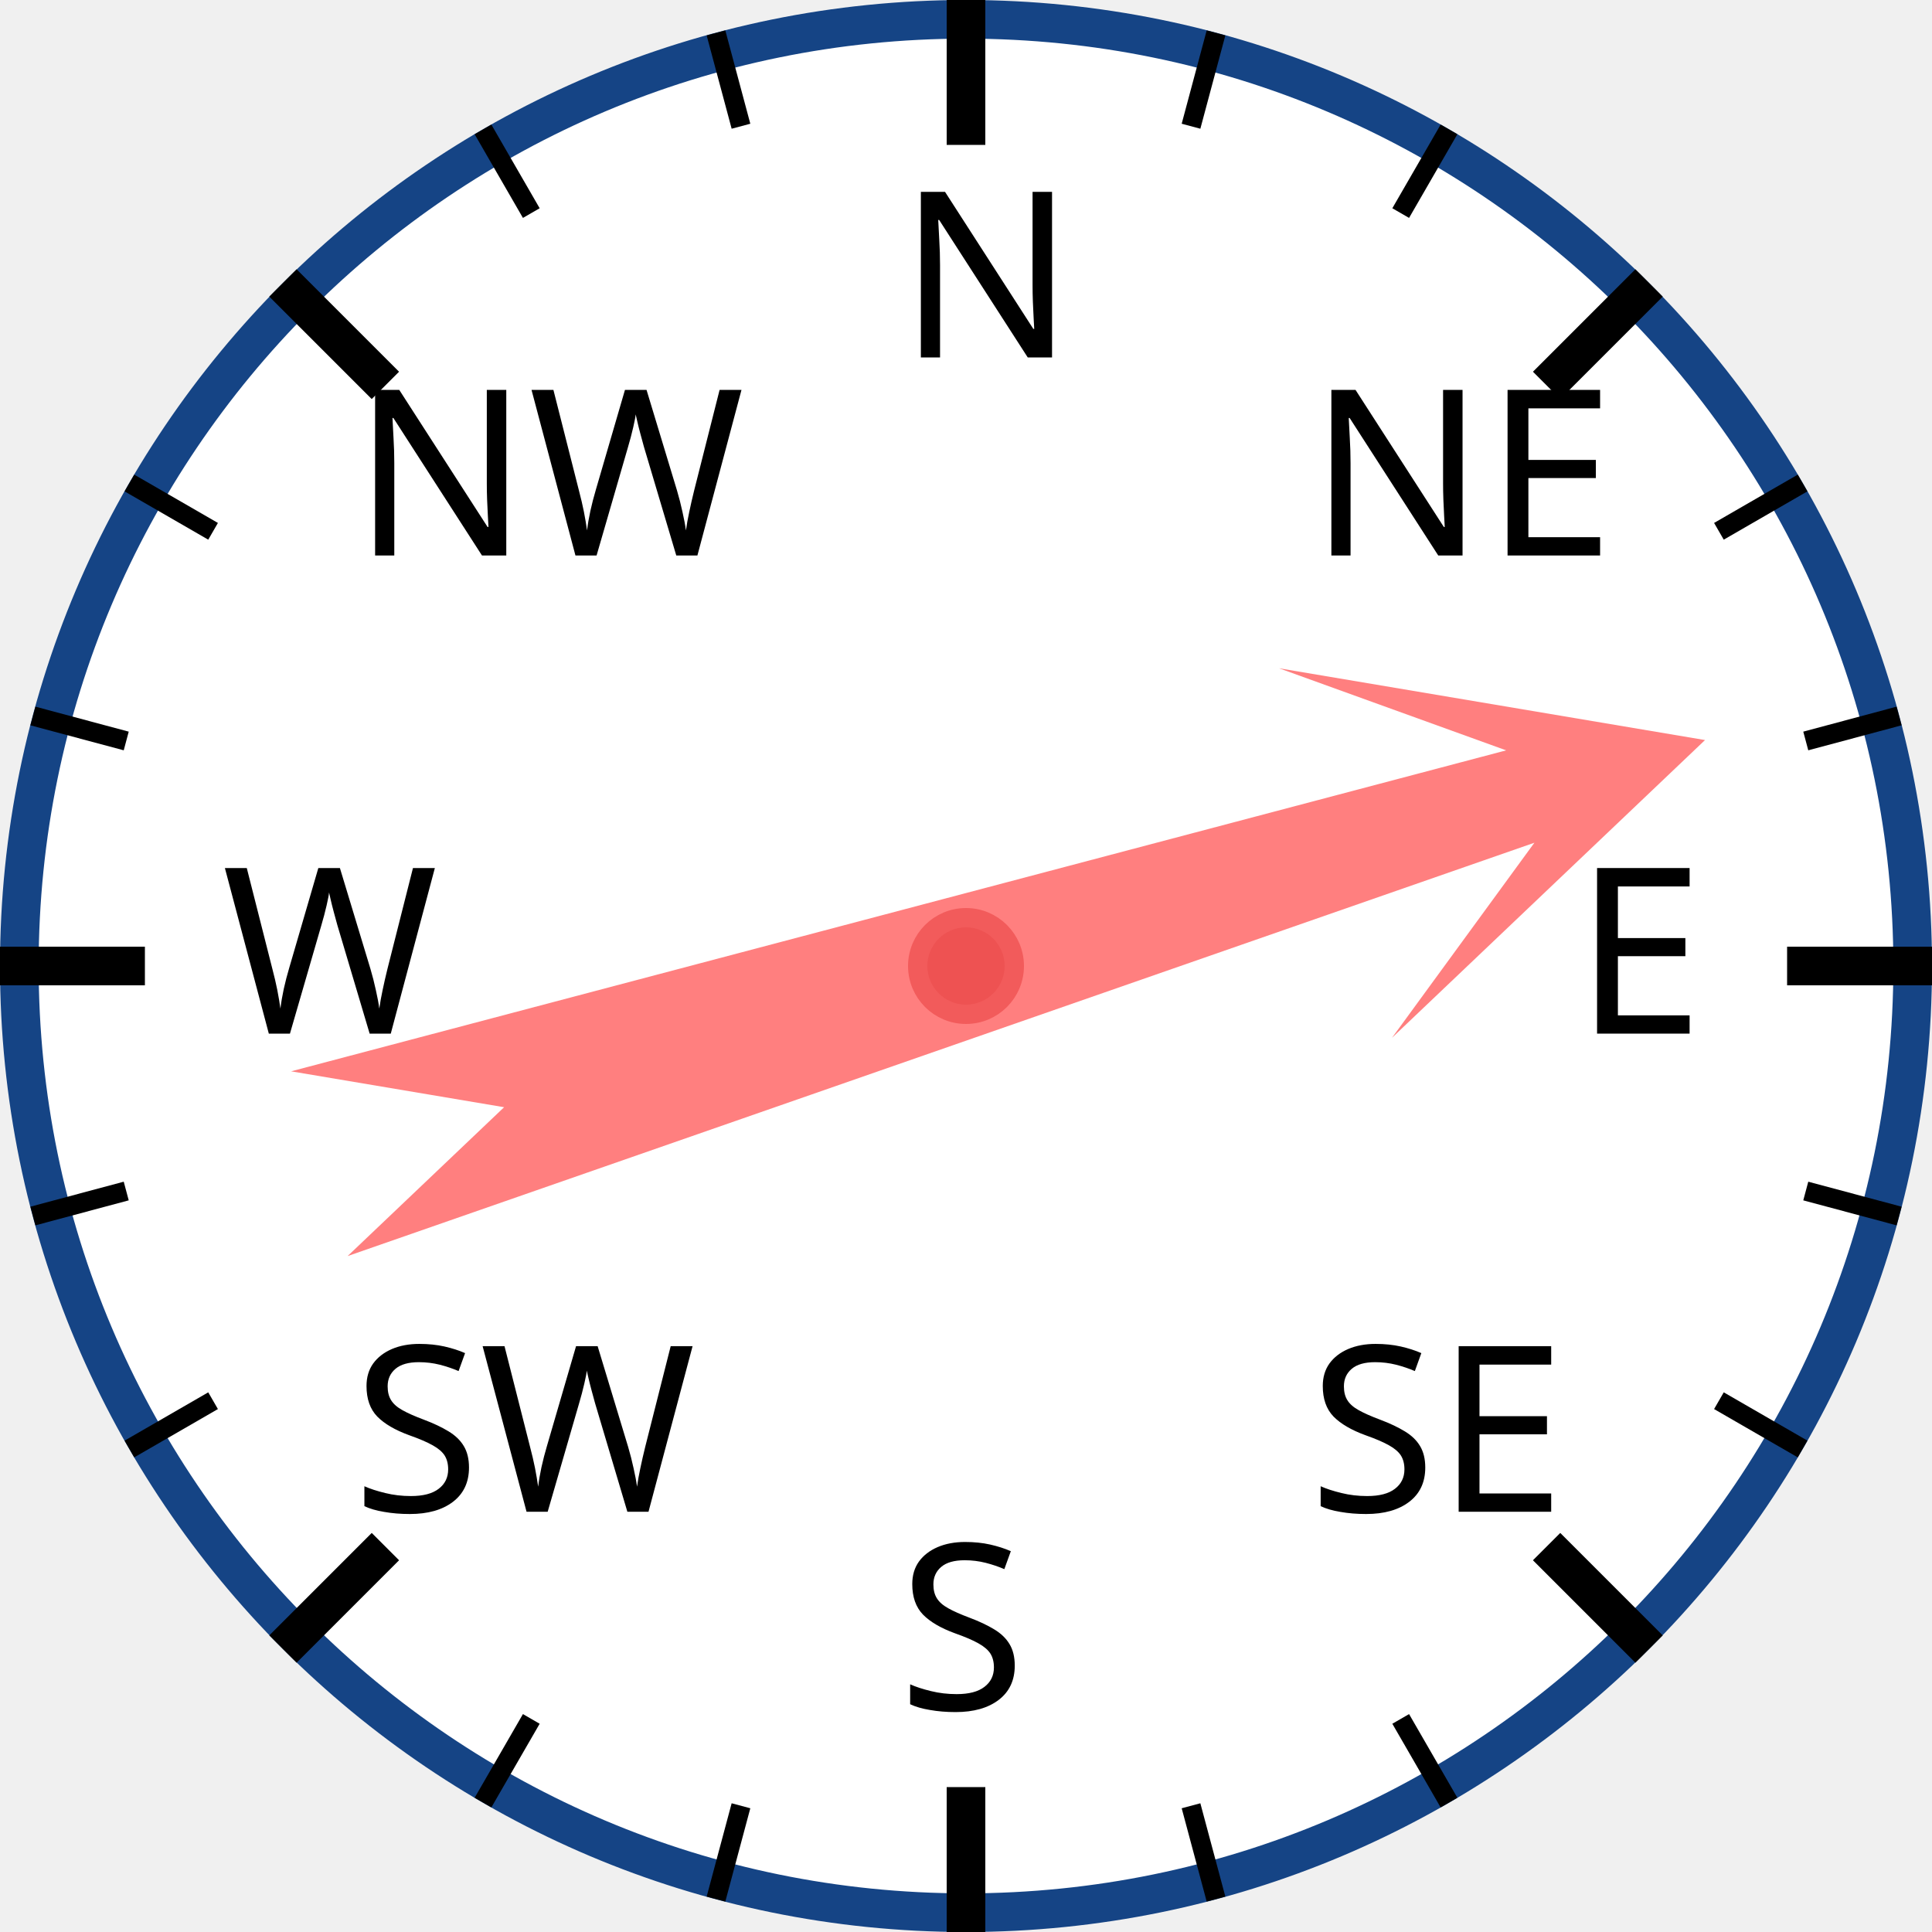
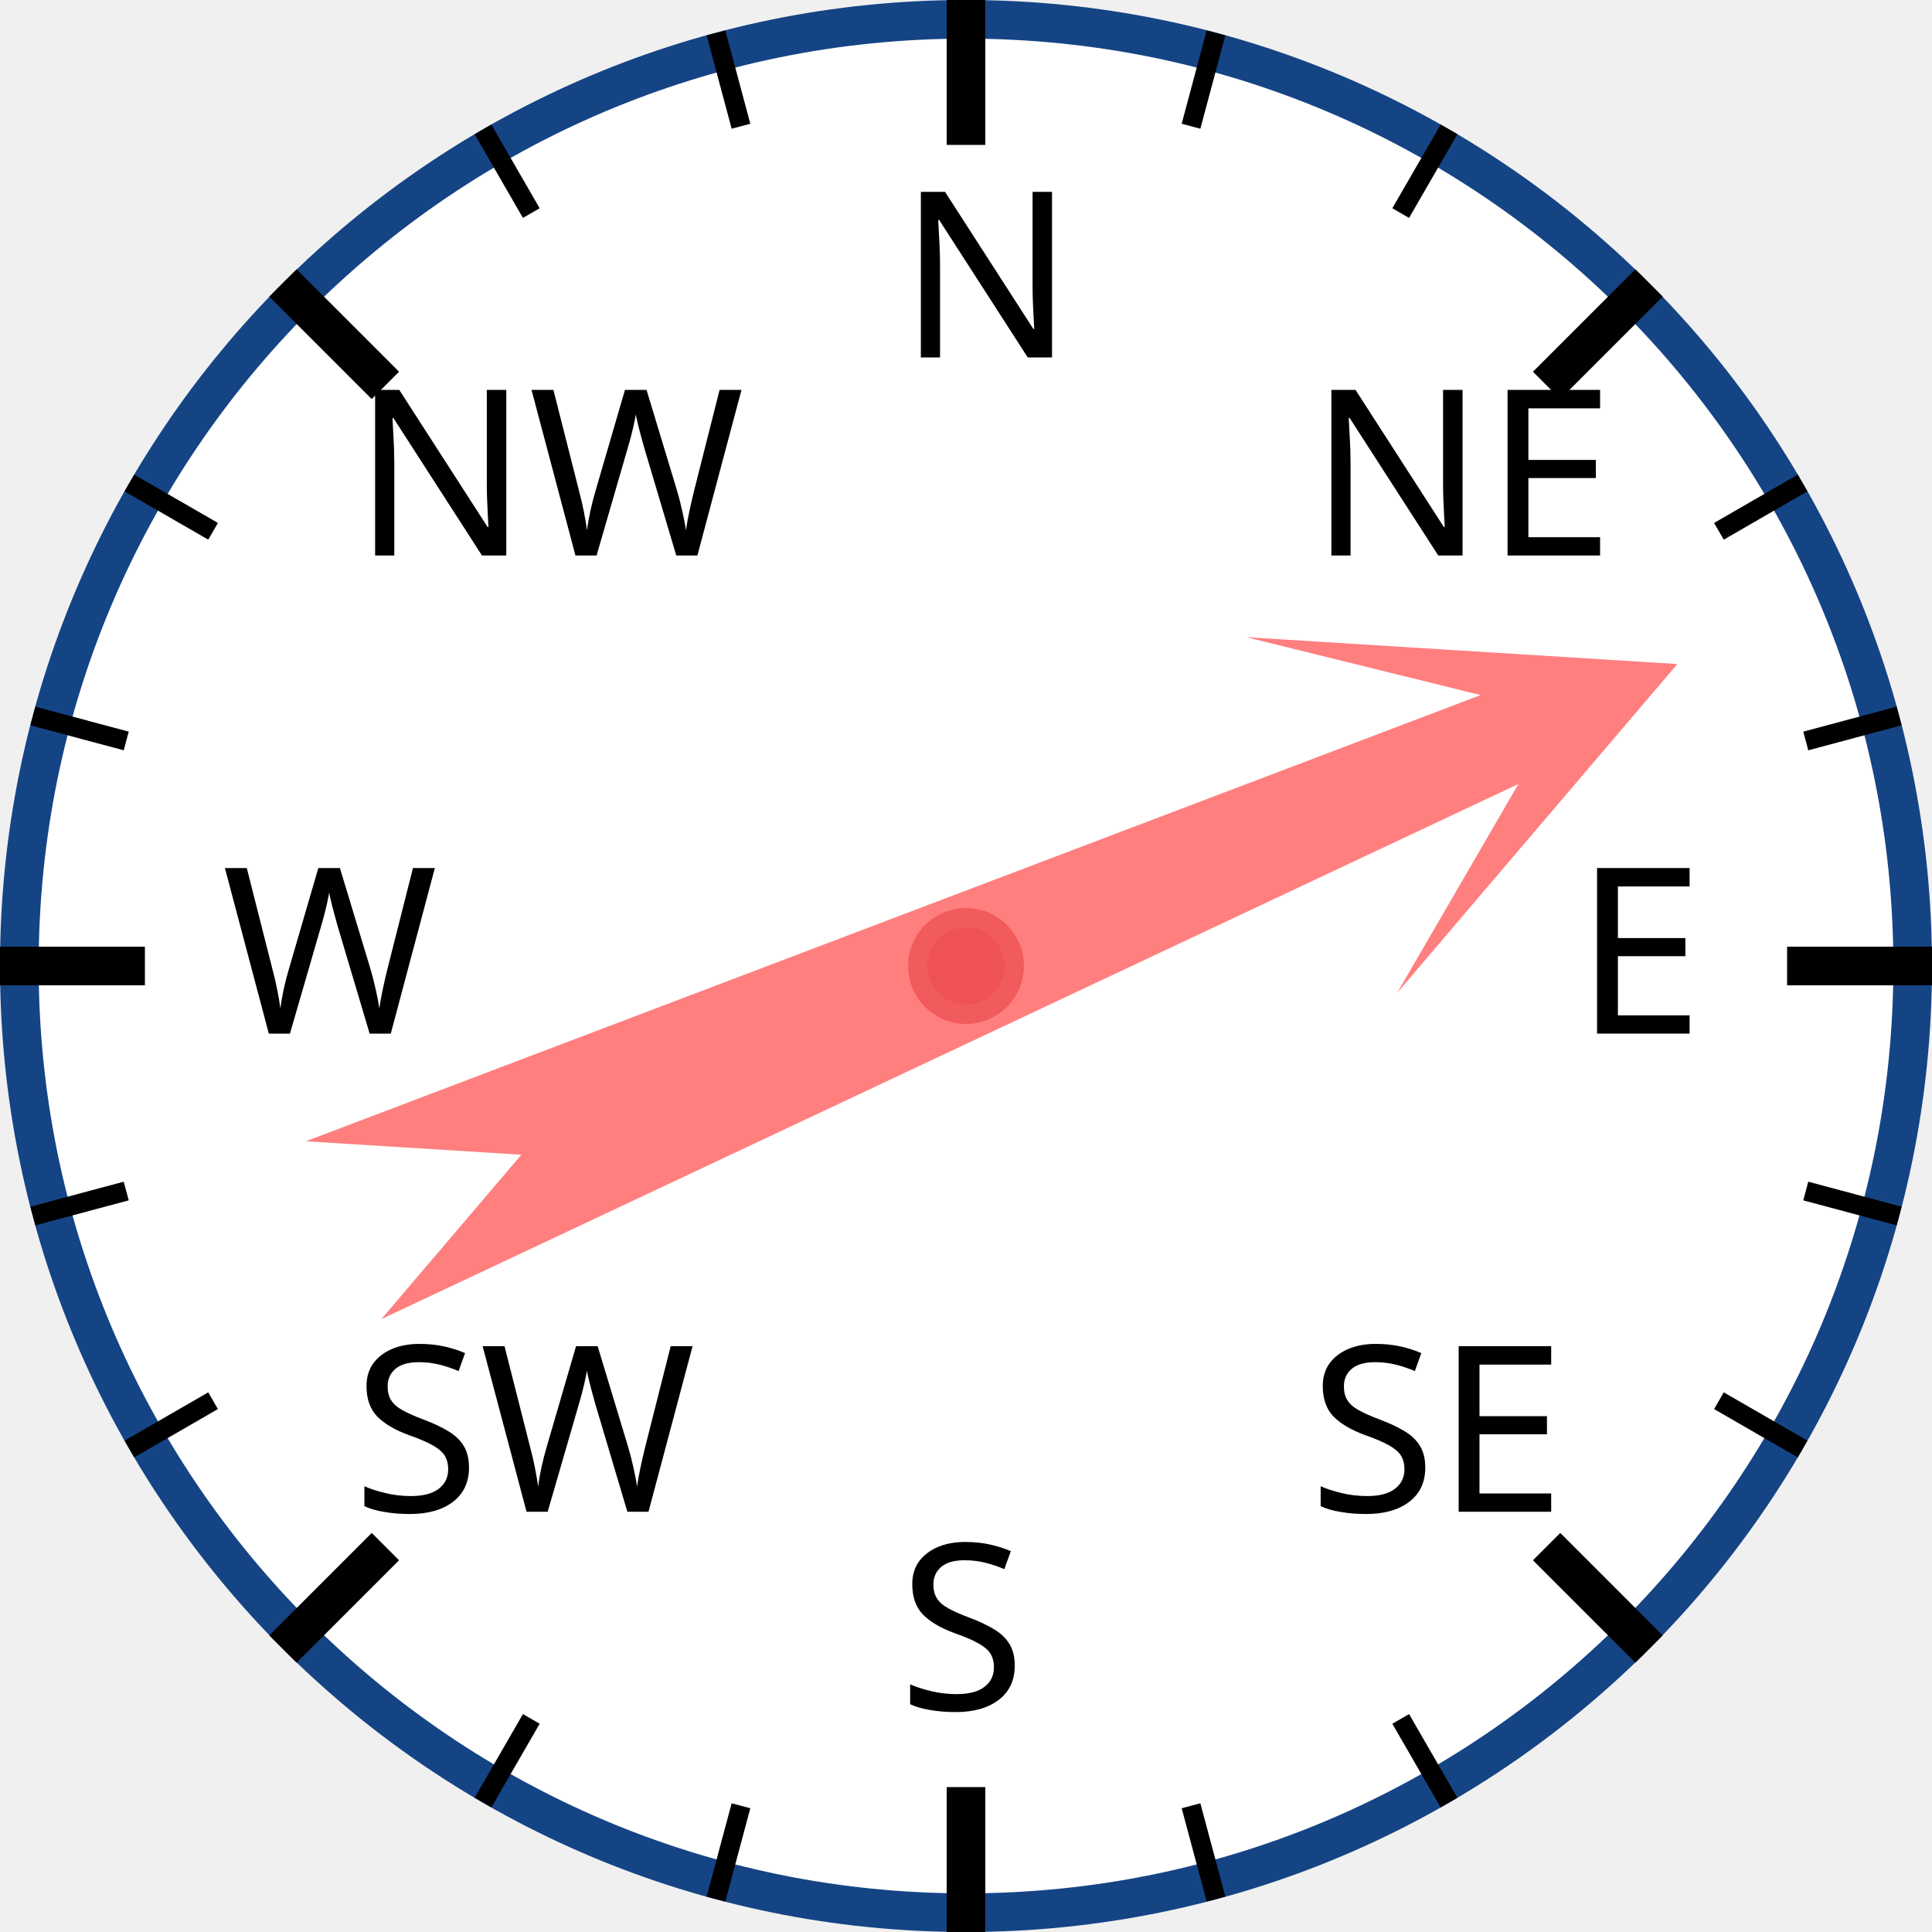
<svg xmlns="http://www.w3.org/2000/svg" width="120px" height="120px" viewBox="0 0 200 200">
  <circle cx="100" cy="100" r="98" style="fill: white; stroke: #154485; stroke-width: 4;" />
  <text x="93.0" y="37.0" style="font-family: sans-serif; font-size: 18pt;">N</text>
  <line x1="100.0" y1="0.0" x2="100.0" y2="15.0" style="stroke: black; stroke-width: 4;" />
  <line x1="74.118" y1="3.407" x2="76.706" y2="13.067" style="stroke: black; stroke-width: 2;" />
  <line x1="50" y1="13.397" x2="55" y2="22.058" style="stroke: black; stroke-width: 2;" />
  <text x="36.503" y="57.503" style="font-family: sans-serif; font-size: 18pt;">NW</text>
  <line x1="29.289" y1="29.289" x2="39.896" y2="39.896" style="stroke: black; stroke-width: 4;" />
  <line x1="13.397" y1="50" x2="22.058" y2="55" style="stroke: black; stroke-width: 2;" />
  <line x1="3.407" y1="74.118" x2="13.067" y2="76.706" style="stroke: black; stroke-width: 2;" />
  <text x="23.0" y="107.0" style="font-family: sans-serif; font-size: 18pt;">W</text>
  <line x1="0.0" y1="100.0" x2="15.0" y2="100.0" style="stroke: black; stroke-width: 4;" />
  <line x1="3.407" y1="125.882" x2="13.067" y2="123.294" style="stroke: black; stroke-width: 2;" />
  <line x1="13.397" y1="150" x2="22.058" y2="145" style="stroke: black; stroke-width: 2;" />
  <text x="36.503" y="156.497" style="font-family: sans-serif; font-size: 18pt;">SW</text>
  <line x1="29.289" y1="170.711" x2="39.896" y2="160.104" style="stroke: black; stroke-width: 4;" />
  <line x1="50" y1="186.603" x2="55" y2="177.942" style="stroke: black; stroke-width: 2;" />
  <line x1="74.118" y1="196.593" x2="76.706" y2="186.933" style="stroke: black; stroke-width: 2;" />
  <text x="93" y="177.0" style="font-family: sans-serif; font-size: 18pt;">S</text>
  <line x1="100" y1="200.0" x2="100" y2="185.0" style="stroke: black; stroke-width: 4;" />
  <line x1="125.882" y1="196.593" x2="123.294" y2="186.933" style="stroke: black; stroke-width: 2;" />
  <line x1="150.0" y1="186.603" x2="145.0" y2="177.942" style="stroke: black; stroke-width: 2;" />
  <text x="135.497" y="156.497" style="font-family: sans-serif; font-size: 18pt;">SE</text>
  <line x1="170.711" y1="170.711" x2="160.104" y2="160.104" style="stroke: black; stroke-width: 4;" />
  <line x1="186.603" y1="150" x2="177.942" y2="145" style="stroke: black; stroke-width: 2;" />
  <line x1="196.593" y1="125.882" x2="186.933" y2="123.294" style="stroke: black; stroke-width: 2;" />
  <text x="163.0" y="107" style="font-family: sans-serif; font-size: 18pt;">E</text>
  <line x1="200.0" y1="100" x2="185.0" y2="100" style="stroke: black; stroke-width: 4;" />
  <line x1="196.593" y1="74.118" x2="186.933" y2="76.706" style="stroke: black; stroke-width: 2;" />
  <line x1="186.603" y1="50" x2="177.942" y2="55" style="stroke: black; stroke-width: 2;" />
  <text x="135.497" y="57.503" style="font-family: sans-serif; font-size: 18pt;">NE</text>
  <line x1="170.711" y1="29.289" x2="160.104" y2="39.896" style="stroke: black; stroke-width: 4;" />
  <line x1="150" y1="13.397" x2="145" y2="22.058" style="stroke: black; stroke-width: 2;" />
  <line x1="125.882" y1="3.407" x2="123.294" y2="13.067" style="stroke: black; stroke-width: 2;" />
-   <polygon points="100 20 120 60 105 40 110 170 100 150 90 170 95 40 80 60" style="fill: red; fill-opacity: 0.5;" transform="rotate(73,100,100)" />
+   <polygon points="100 20 120 60 105 40 110 170 100 150 90 170 95 40 80 60" style="fill: red; fill-opacity: 0.5;" transform="rotate(67,100,100)" />
  <circle cx="100" cy="100" r="5" style="fill: #EE5252; stroke: #F25B5B; stroke-width: 2;" />
</svg>
